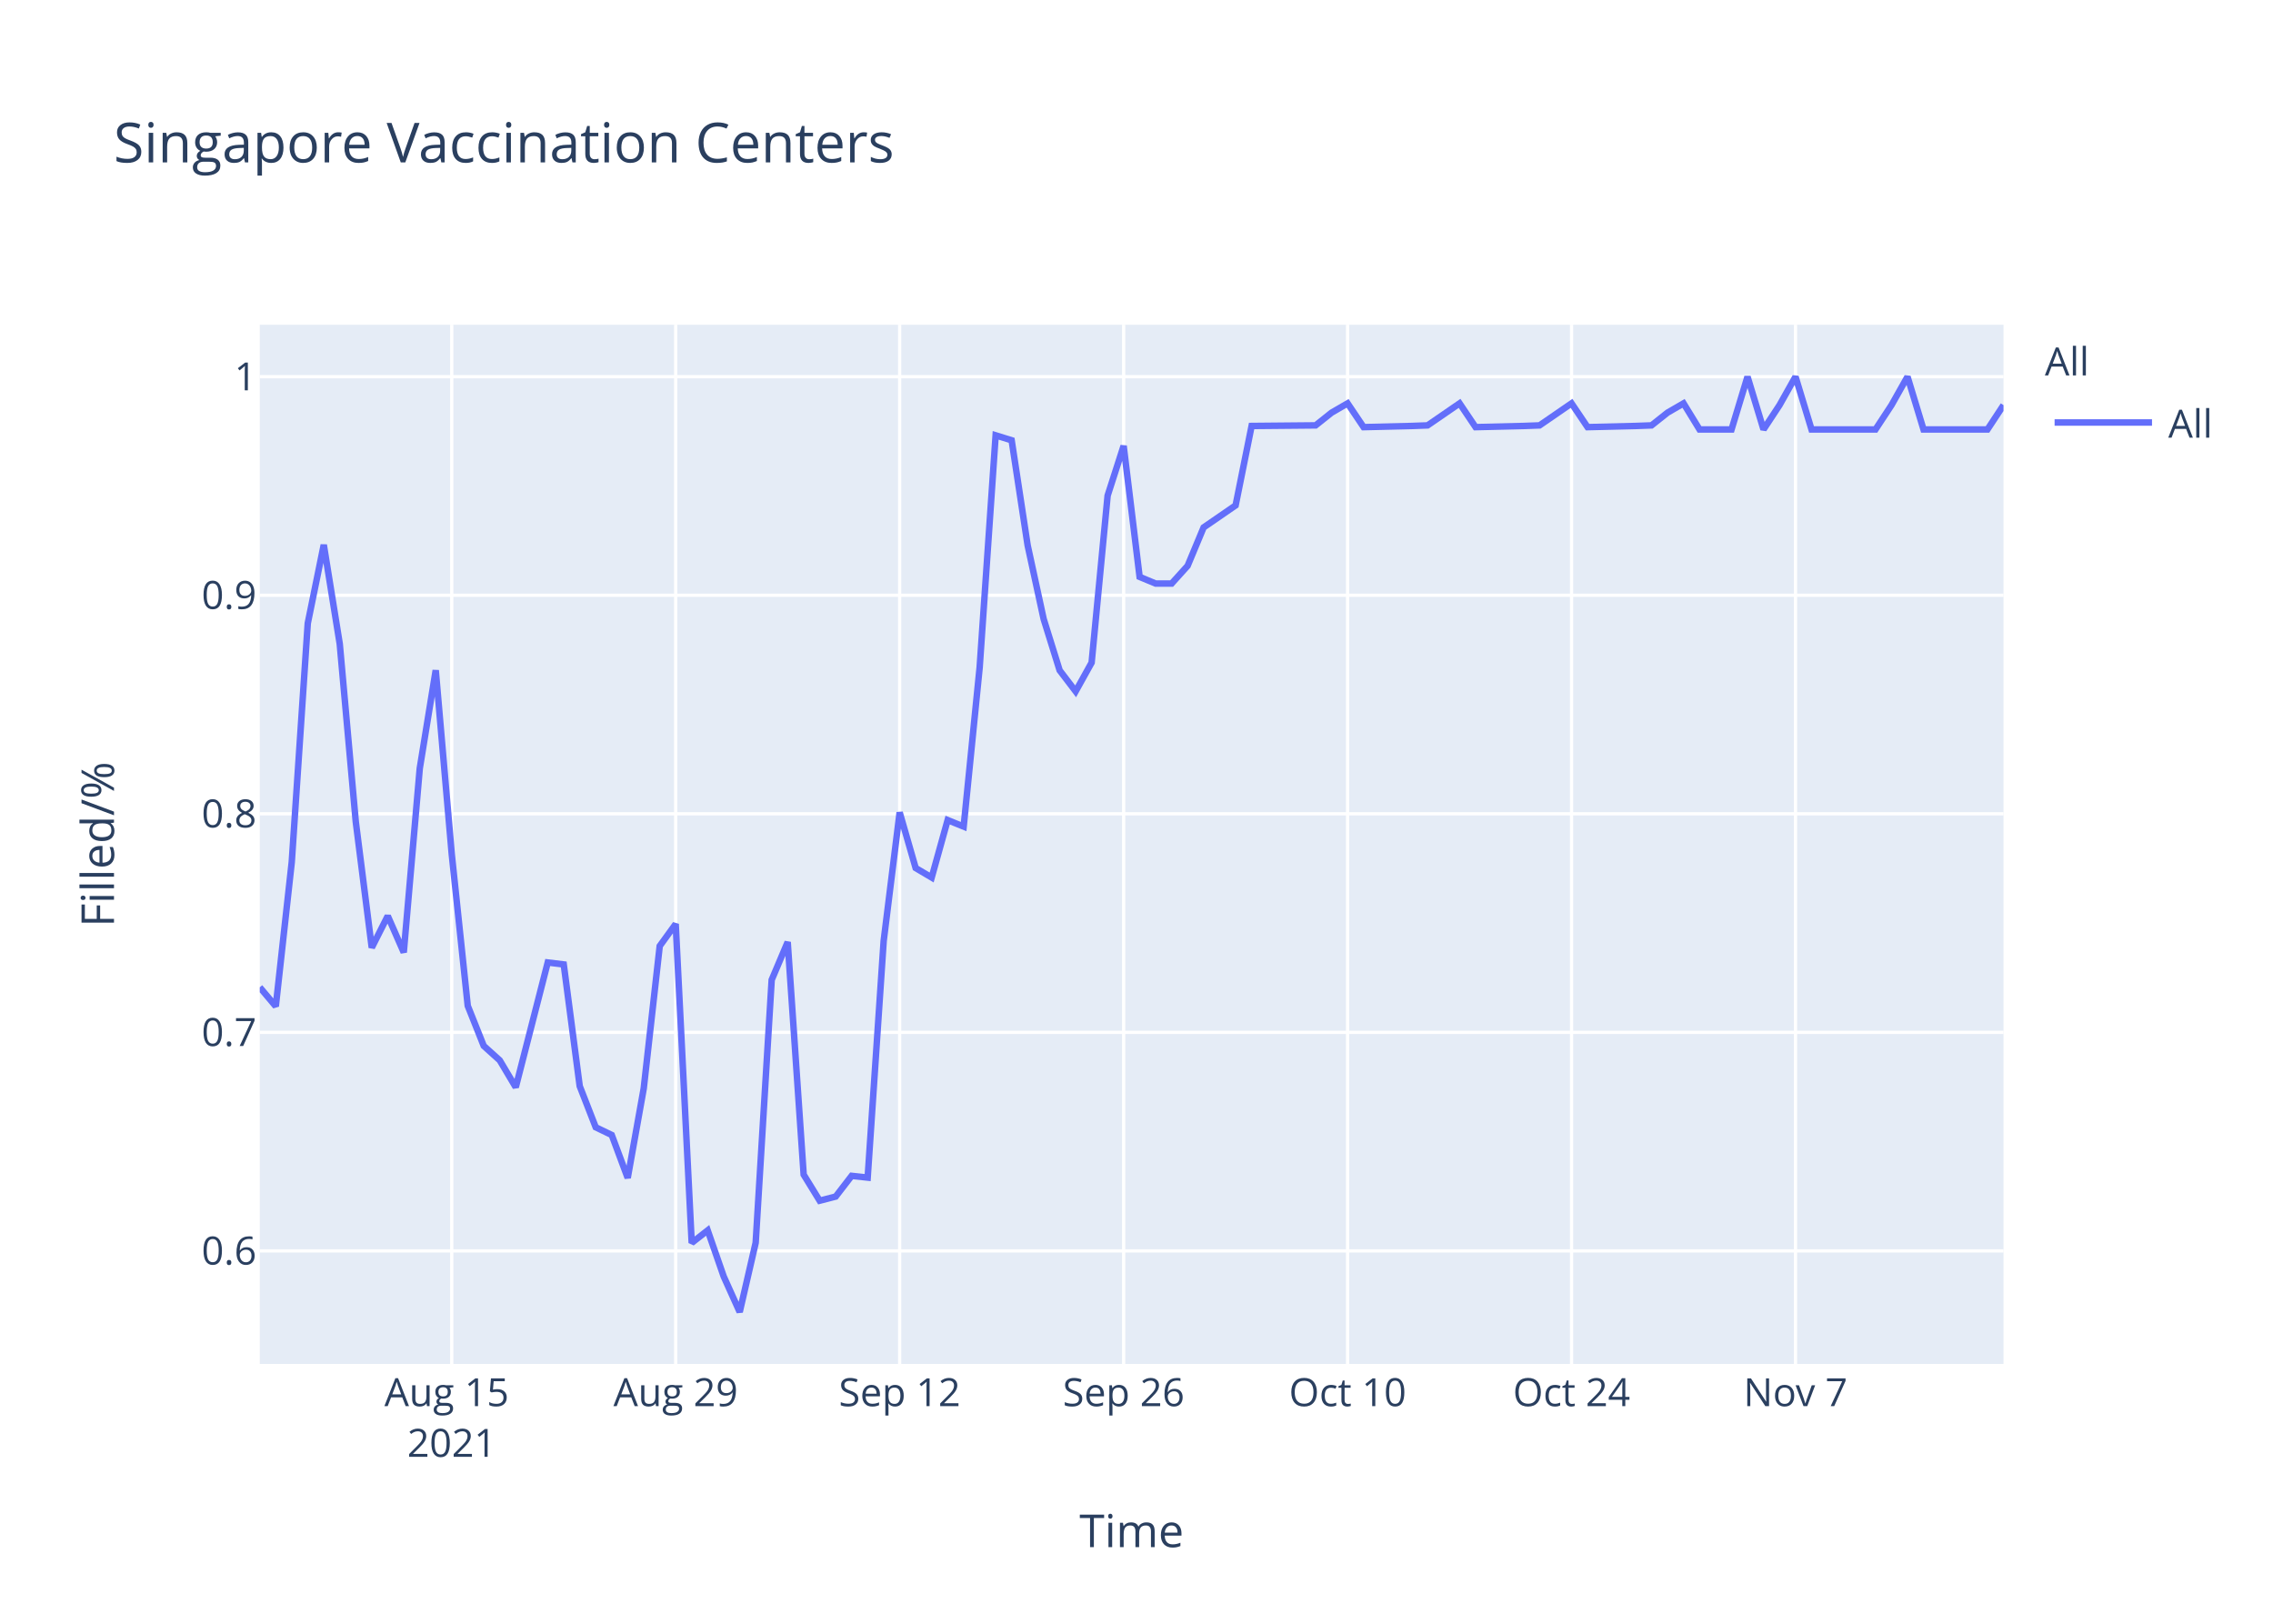
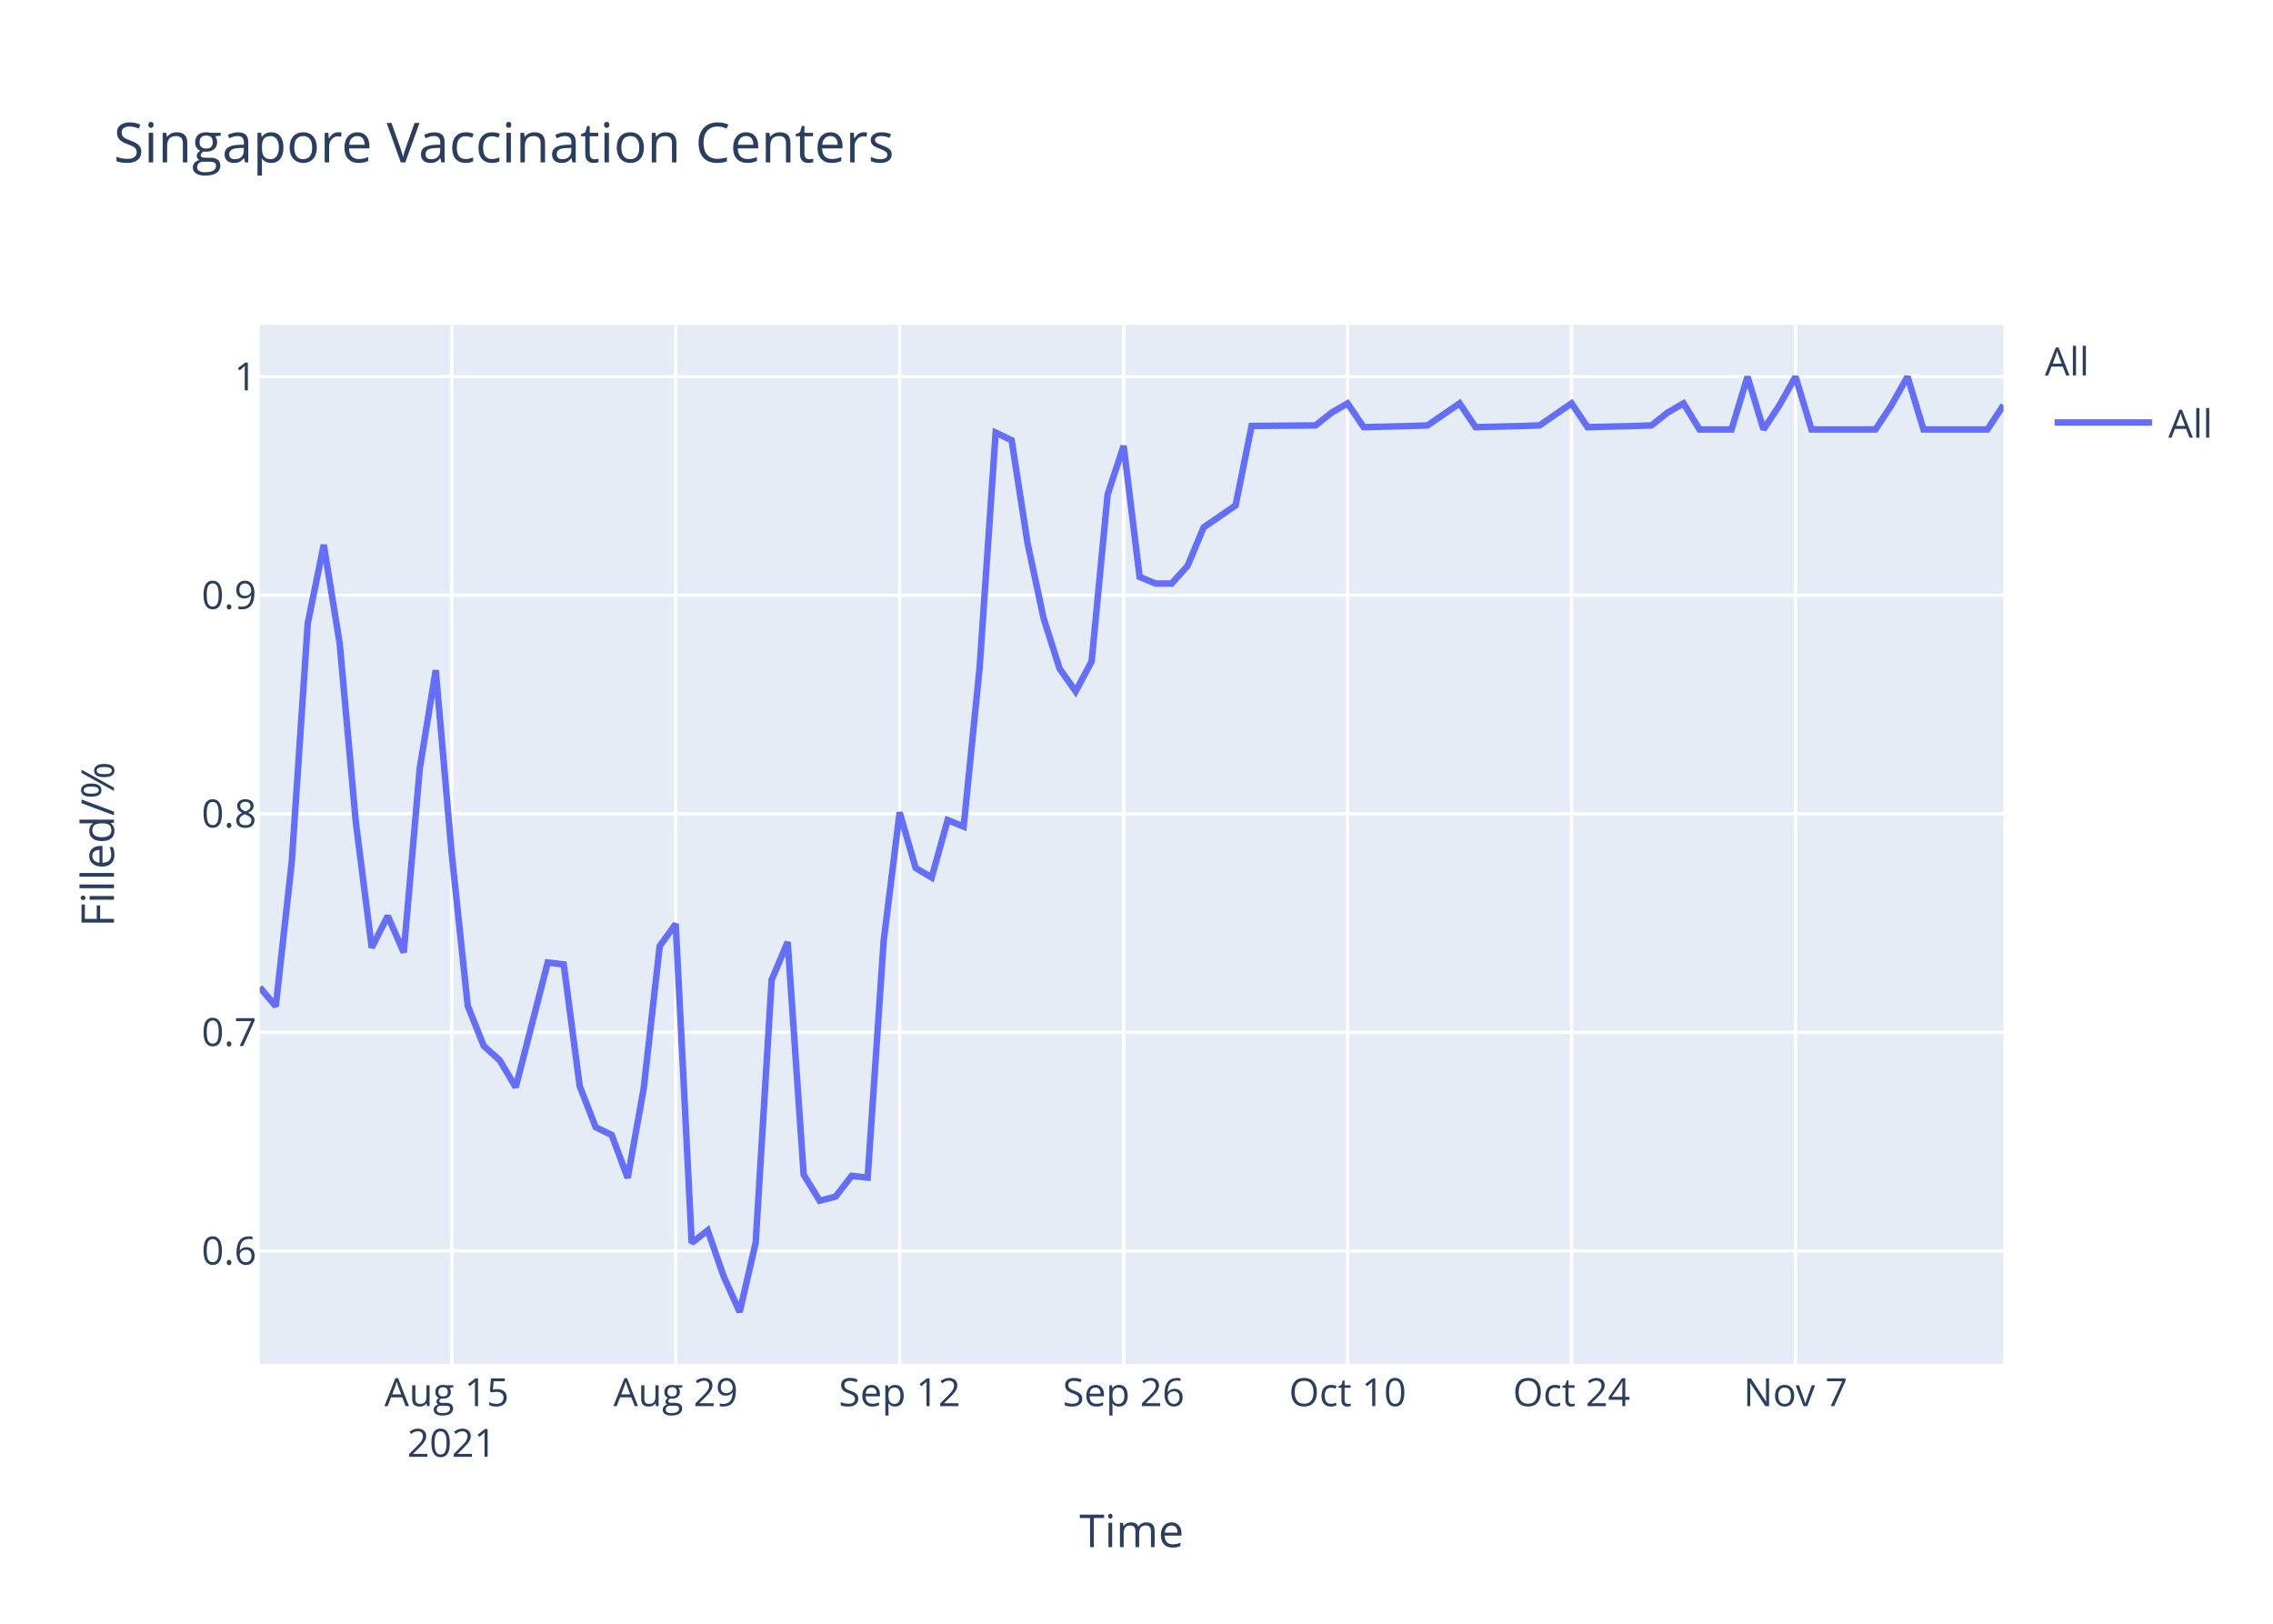
<svg xmlns="http://www.w3.org/2000/svg" class="main-svg" width="700" height="500" style="" viewBox="0 0 700 500">
  <rect x="0" y="0" width="700" height="500" style="fill: rgb(255, 255, 255); fill-opacity: 1;" />
-   <defs id="defs-90c5f6">
+   <defs id="defs-4c094d">
    <g class="clips">
-       <clipPath id="clip90c5f6xyplot" class="plotclip">
+       <clipPath id="clip4c094dxyplot" class="plotclip">
        <rect width="537" height="320" />
      </clipPath>
-       <clipPath class="axesclip" id="clip90c5f6x">
+       <clipPath class="axesclip" id="clip4c094dx">
        <rect x="80" y="0" width="537" height="500" />
      </clipPath>
-       <clipPath class="axesclip" id="clip90c5f6y">
+       <clipPath class="axesclip" id="clip4c094dy">
        <rect x="0" y="100" width="700" height="320" />
      </clipPath>
-       <clipPath class="axesclip" id="clip90c5f6xy">
+       <clipPath class="axesclip" id="clip4c094dxy">
        <rect x="80" y="100" width="537" height="320" />
      </clipPath>
    </g>
    <g class="gradients" />
  </defs>
  <g class="bglayer">
    <rect class="bg" x="80" y="100" width="537" height="320" style="fill: rgb(229, 236, 246); fill-opacity: 1; stroke-width: 0;" />
  </g>
  <g class="layer-below">
    <g class="imagelayer" />
    <g class="shapelayer" />
  </g>
  <g class="cartesianlayer">
    <g class="subplot xy">
      <g class="layer-subplot">
        <g class="shapelayer" />
        <g class="imagelayer" />
      </g>
      <g class="gridlayer">
        <g class="x">
          <path class="xgrid crisp" transform="translate(139.12,0)" d="M0,100v320" style="stroke: rgb(255, 255, 255); stroke-opacity: 1; stroke-width: 1px;" />
          <path class="xgrid crisp" transform="translate(208.09,0)" d="M0,100v320" style="stroke: rgb(255, 255, 255); stroke-opacity: 1; stroke-width: 1px;" />
          <path class="xgrid crisp" transform="translate(277.06,0)" d="M0,100v320" style="stroke: rgb(255, 255, 255); stroke-opacity: 1; stroke-width: 1px;" />
          <path class="xgrid crisp" transform="translate(346.04,0)" d="M0,100v320" style="stroke: rgb(255, 255, 255); stroke-opacity: 1; stroke-width: 1px;" />
          <path class="xgrid crisp" transform="translate(415.01,0)" d="M0,100v320" style="stroke: rgb(255, 255, 255); stroke-opacity: 1; stroke-width: 1px;" />
          <path class="xgrid crisp" transform="translate(483.98,0)" d="M0,100v320" style="stroke: rgb(255, 255, 255); stroke-opacity: 1; stroke-width: 1px;" />
          <path class="xgrid crisp" transform="translate(552.95,0)" d="M0,100v320" style="stroke: rgb(255, 255, 255); stroke-opacity: 1; stroke-width: 1px;" />
        </g>
        <g class="y">
          <path class="ygrid crisp" transform="translate(0,385.19)" d="M80,0h537" style="stroke: rgb(255, 255, 255); stroke-opacity: 1; stroke-width: 1px;" />
          <path class="ygrid crisp" transform="translate(0,317.89)" d="M80,0h537" style="stroke: rgb(255, 255, 255); stroke-opacity: 1; stroke-width: 1px;" />
          <path class="ygrid crisp" transform="translate(0,250.59)" d="M80,0h537" style="stroke: rgb(255, 255, 255); stroke-opacity: 1; stroke-width: 1px;" />
          <path class="ygrid crisp" transform="translate(0,183.3)" d="M80,0h537" style="stroke: rgb(255, 255, 255); stroke-opacity: 1; stroke-width: 1px;" />
          <path class="ygrid crisp" transform="translate(0,116)" d="M80,0h537" style="stroke: rgb(255, 255, 255); stroke-opacity: 1; stroke-width: 1px;" />
        </g>
      </g>
      <g class="zerolinelayer" />
      <path class="xlines-below" />
      <path class="ylines-below" />
      <g class="overlines-below" />
      <g class="xaxislayer-below" />
      <g class="yaxislayer-below" />
      <g class="overaxes-below" />
-       <g class="plot" transform="translate(80,100)" clip-path="url('#clip90c5f6xyplot')">
+       <g class="plot" transform="translate(80,100)" clip-path="url('#clip4c094dxyplot')">
        <g class="scatterlayer mlayer">
-           <g class="trace scatter tracef80f84" style="stroke-miterlimit: 2; opacity: 1;">
+           <g class="trace scatter trace1526d8" style="stroke-miterlimit: 2; opacity: 1;">
            <g class="fills" />
            <g class="errorbars" />
            <g class="lines">
-               <path class="js-line" d="M0,204.02L4.93,209.88L9.85,165.44L14.78,91.94L19.71,67.77L24.63,98.29L29.56,152.99L34.49,191.81L39.41,182.05L44.34,193.28L49.27,136.63L54.19,106.39L59.12,163.01L64.05,209.72L68.97,222.06L73.9,226.51L78.83,234.8L88.68,196.38L93.61,196.98L98.53,234.45L103.46,247.12L108.39,249.5L113.31,262.72L118.24,235.18L123.17,191.31L128.09,184.52L133.02,282.73L137.94,278.87L142.87,293.06L147.8,304L152.72,282.67L157.65,201.74L162.58,190.08L167.5,261.71L172.43,269.73L177.36,268.46L182.28,262.08L187.21,262.62L192.14,189.71L197.06,150.16L201.99,167.29L206.92,170.21L211.84,152.53L216.77,154.53L221.7,105.5L226.62,34.05L231.55,35.58L236.48,67.94L241.4,90.59L246.33,106.42L251.26,112.89L256.18,104.04L261.11,52.61L266.04,37.29L270.96,77.64L275.89,79.69L280.82,79.69L285.74,74.24L290.67,62.41L300.52,55.63L305.45,31.17L325.16,30.99L330.08,27.07L335.01,24.21L339.94,31.53L354.72,31.17L359.64,30.99L369.5,24.21L374.42,31.53L389.2,31.17L394.13,30.99L403.98,24.21L408.91,31.53L423.69,31.17L428.61,30.99L433.54,27.07L438.47,24.21L443.39,32.24L448.32,32.24L453.25,32.24L458.17,16L463.1,32.24L468.03,24.75L472.95,16L477.88,32.24L497.59,32.24L502.51,24.75L507.44,16L512.37,32.24L532.07,32.24L537,24.75" style="vector-effect: non-scaling-stroke; fill: none; stroke: rgb(99, 110, 250); stroke-opacity: 1; stroke-width: 2px; opacity: 1;" />
+               <path class="js-line" d="M0,204.02L4.93,209.88L9.85,165.44L14.78,91.94L19.71,67.77L24.63,98.29L29.56,152.99L34.49,191.81L39.41,182.05L44.34,193.28L49.27,136.63L54.19,106.39L59.12,163.01L64.05,209.72L68.97,222.06L73.9,226.51L78.83,234.8L88.68,196.38L93.61,196.98L98.53,234.45L103.46,247.12L108.39,249.5L113.31,262.72L118.24,235.18L123.17,191.31L128.09,184.52L133.02,282.73L137.94,278.87L142.87,293.06L147.8,304L152.72,282.67L157.65,201.74L162.58,190.08L167.5,261.71L172.43,269.73L177.36,268.46L182.28,262.08L187.21,262.62L192.14,189.71L197.06,150.16L201.99,167.29L206.92,170.21L211.84,152.53L216.77,154.53L221.7,105.5L226.62,33.2L231.55,35.58L236.48,67.43L241.4,90.42L246.33,105.91L251.26,112.89L256.18,103.7L261.11,52.27L266.04,37.29L270.96,77.64L275.89,79.69L280.82,79.69L285.74,74.24L290.67,62.41L300.52,55.63L305.45,31.17L325.16,30.99L330.08,27.07L335.01,24.21L339.94,31.53L354.72,31.17L359.64,30.99L369.5,24.21L374.42,31.53L389.2,31.17L394.13,30.99L403.98,24.21L408.91,31.53L423.69,31.17L428.61,30.99L433.54,27.07L438.47,24.21L443.39,32.24L448.32,32.24L453.25,32.24L458.17,16L463.1,32.24L468.03,24.75L472.95,16L477.88,32.24L497.59,32.24L502.51,24.75L507.44,16L512.37,32.24L532.07,32.24L537,24.75" style="vector-effect: non-scaling-stroke; fill: none; stroke: rgb(99, 110, 250); stroke-opacity: 1; stroke-width: 2px; opacity: 1;" />
            </g>
            <g class="points" />
            <g class="text" />
          </g>
        </g>
      </g>
      <g class="overplot" />
      <path class="xlines-above crisp" d="M0,0" style="fill: none;" />
      <path class="ylines-above crisp" d="M0,0" style="fill: none;" />
      <g class="overlines-above" />
      <g class="xaxislayer-above">
        <g class="xtick">
          <text text-anchor="middle" x="0" y="433" transform="translate(139.12,0)" style="font-family: 'Open Sans', verdana, arial, sans-serif; font-size: 12px; fill: rgb(42, 63, 95); fill-opacity: 1; white-space: pre;">
            <tspan class="line" dy="0em" x="0" y="433">Aug 15</tspan>
            <tspan class="line" dy="1.3em" x="0" y="433">2021</tspan>
          </text>
        </g>
        <g class="xtick">
          <text text-anchor="middle" x="0" y="433" transform="translate(208.09,0)" style="font-family: 'Open Sans', verdana, arial, sans-serif; font-size: 12px; fill: rgb(42, 63, 95); fill-opacity: 1; white-space: pre;">Aug 29</text>
        </g>
        <g class="xtick">
          <text text-anchor="middle" x="0" y="433" transform="translate(277.06,0)" style="font-family: 'Open Sans', verdana, arial, sans-serif; font-size: 12px; fill: rgb(42, 63, 95); fill-opacity: 1; white-space: pre;">Sep 12</text>
        </g>
        <g class="xtick">
          <text text-anchor="middle" x="0" y="433" transform="translate(346.04,0)" style="font-family: 'Open Sans', verdana, arial, sans-serif; font-size: 12px; fill: rgb(42, 63, 95); fill-opacity: 1; white-space: pre;">Sep 26</text>
        </g>
        <g class="xtick">
          <text text-anchor="middle" x="0" y="433" transform="translate(415.01,0)" style="font-family: 'Open Sans', verdana, arial, sans-serif; font-size: 12px; fill: rgb(42, 63, 95); fill-opacity: 1; white-space: pre;">Oct 10</text>
        </g>
        <g class="xtick">
          <text text-anchor="middle" x="0" y="433" transform="translate(483.98,0)" style="font-family: 'Open Sans', verdana, arial, sans-serif; font-size: 12px; fill: rgb(42, 63, 95); fill-opacity: 1; white-space: pre;">Oct 24</text>
        </g>
        <g class="xtick">
          <text text-anchor="middle" x="0" y="433" transform="translate(552.95,0)" style="font-family: 'Open Sans', verdana, arial, sans-serif; font-size: 12px; fill: rgb(42, 63, 95); fill-opacity: 1; white-space: pre;">Nov 7</text>
        </g>
      </g>
      <g class="yaxislayer-above">
        <g class="ytick">
          <text text-anchor="end" x="79" y="4.2" transform="translate(0,385.19)" style="font-family: 'Open Sans', verdana, arial, sans-serif; font-size: 12px; fill: rgb(42, 63, 95); fill-opacity: 1; white-space: pre;">0.6</text>
        </g>
        <g class="ytick">
          <text text-anchor="end" x="79" y="4.2" transform="translate(0,317.89)" style="font-family: 'Open Sans', verdana, arial, sans-serif; font-size: 12px; fill: rgb(42, 63, 95); fill-opacity: 1; white-space: pre;">0.7</text>
        </g>
        <g class="ytick">
          <text text-anchor="end" x="79" y="4.2" transform="translate(0,250.59)" style="font-family: 'Open Sans', verdana, arial, sans-serif; font-size: 12px; fill: rgb(42, 63, 95); fill-opacity: 1; white-space: pre;">0.8</text>
        </g>
        <g class="ytick">
          <text text-anchor="end" x="79" y="4.2" transform="translate(0,183.3)" style="font-family: 'Open Sans', verdana, arial, sans-serif; font-size: 12px; fill: rgb(42, 63, 95); fill-opacity: 1; white-space: pre;">0.9</text>
        </g>
        <g class="ytick">
          <text text-anchor="end" x="79" y="4.2" transform="translate(0,116)" style="font-family: 'Open Sans', verdana, arial, sans-serif; font-size: 12px; fill: rgb(42, 63, 95); fill-opacity: 1; white-space: pre;">1</text>
        </g>
      </g>
      <g class="overaxes-above" />
    </g>
  </g>
  <g class="polarlayer" />
  <g class="ternarylayer" />
  <g class="geolayer" />
  <g class="funnelarealayer" />
  <g class="pielayer" />
  <g class="treemaplayer" />
  <g class="sunburstlayer" />
  <g class="glimages" />
-   <defs id="topdefs-90c5f6">
+   <defs id="topdefs-4c094d">
    <g class="clips" />
-     <clipPath id="legend90c5f6">
+     <clipPath id="legend4c094d">
      <rect width="60" height="45" x="0" y="0" />
    </clipPath>
  </defs>
  <g class="layer-above">
    <g class="imagelayer" />
    <g class="shapelayer" />
  </g>
  <g class="infolayer">
    <g class="legend" pointer-events="all" transform="translate(627.74,100)">
      <rect class="bg" shape-rendering="crispEdges" width="60" height="45" x="0" y="0" style="stroke: rgb(68, 68, 68); stroke-opacity: 1; fill: rgb(255, 255, 255); fill-opacity: 1; stroke-width: 0px;" />
-       <g class="scrollbox" transform="" clip-path="url('#legend90c5f6')">
+       <g class="scrollbox" transform="" clip-path="url('#legend4c094d')">
        <text class="legendtitletext" text-anchor="start" x="2" y="15.6" style="font-family: 'Open Sans', verdana, arial, sans-serif; font-size: 12px; fill: rgb(42, 63, 95); fill-opacity: 1; white-space: pre;">All</text>
        <g class="groups" transform="">
          <g class="traces" transform="translate(0,30.1)" style="opacity: 1;">
            <text class="legendtext" text-anchor="start" x="40" y="4.68" style="font-family: 'Open Sans', verdana, arial, sans-serif; font-size: 12px; fill: rgb(42, 63, 95); fill-opacity: 1; white-space: pre;">All</text>
            <g class="layers" style="opacity: 1;">
              <g class="legendfill" />
              <g class="legendlines">
                <path class="js-line" d="M5,0h30" style="fill: none; stroke: rgb(99, 110, 250); stroke-opacity: 1; stroke-width: 2px;" />
              </g>
              <g class="legendsymbols">
                <g class="legendpoints" />
              </g>
            </g>
            <rect class="legendtoggle" x="0" y="-9.5" width="54.891" height="19" style="fill: rgb(0, 0, 0); fill-opacity: 0;" />
          </g>
        </g>
      </g>
      <rect class="scrollbar" rx="20" ry="3" width="0" height="0" x="0" y="0" style="fill: rgb(128, 139, 164); fill-opacity: 1;" />
    </g>
    <g class="g-gtitle">
      <text class="gtitle" x="35" y="50" text-anchor="start" dy="0em" style="font-family: 'Open Sans', verdana, arial, sans-serif; font-size: 17px; fill: rgb(42, 63, 95); opacity: 1; font-weight: normal; white-space: pre;">Singapore Vaccination Centers</text>
    </g>
    <g class="g-xtitle">
      <text class="xtitle" x="348.5" y="476.409" text-anchor="middle" style="font-family: 'Open Sans', verdana, arial, sans-serif; font-size: 14px; fill: rgb(42, 63, 95); opacity: 1; font-weight: normal; white-space: pre;">Time</text>
    </g>
    <g class="g-ytitle">
      <text class="ytitle" transform="rotate(-90,35.10625,260)" x="35.106" y="260" text-anchor="middle" style="font-family: 'Open Sans', verdana, arial, sans-serif; font-size: 14px; fill: rgb(42, 63, 95); opacity: 1; font-weight: normal; white-space: pre;">Filled/%</text>
    </g>
  </g>
</svg>
